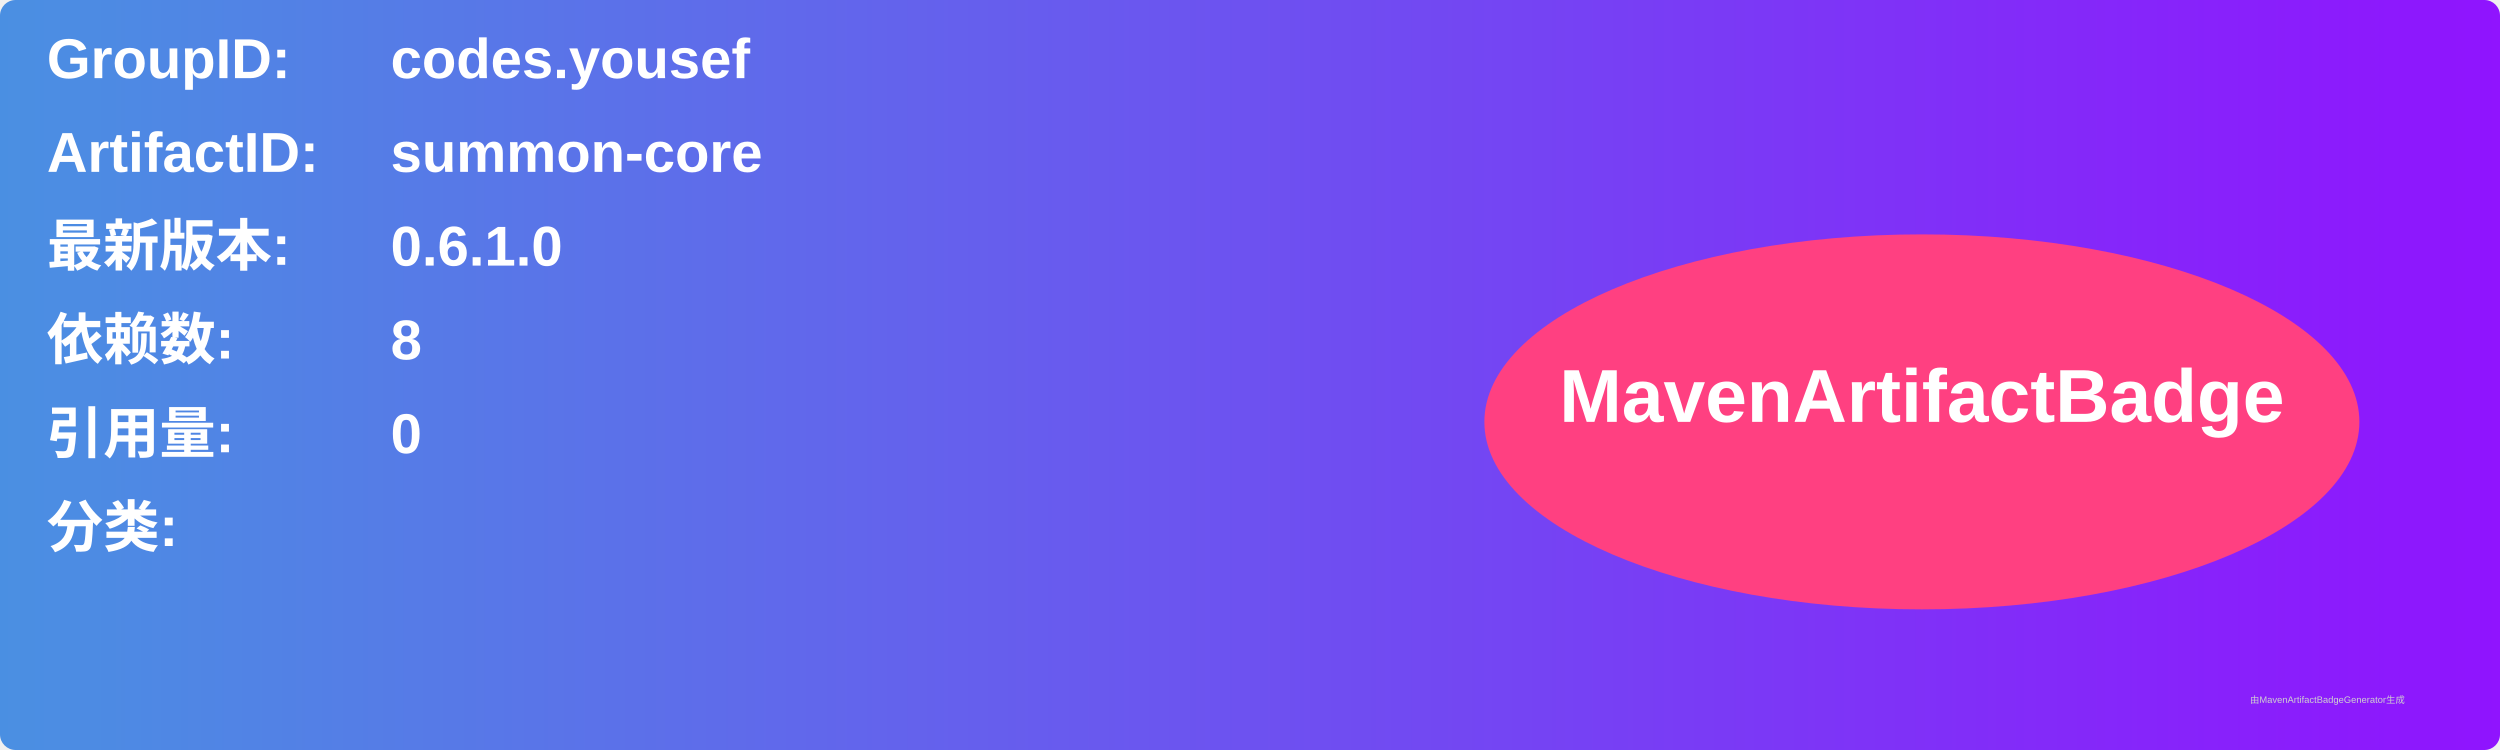
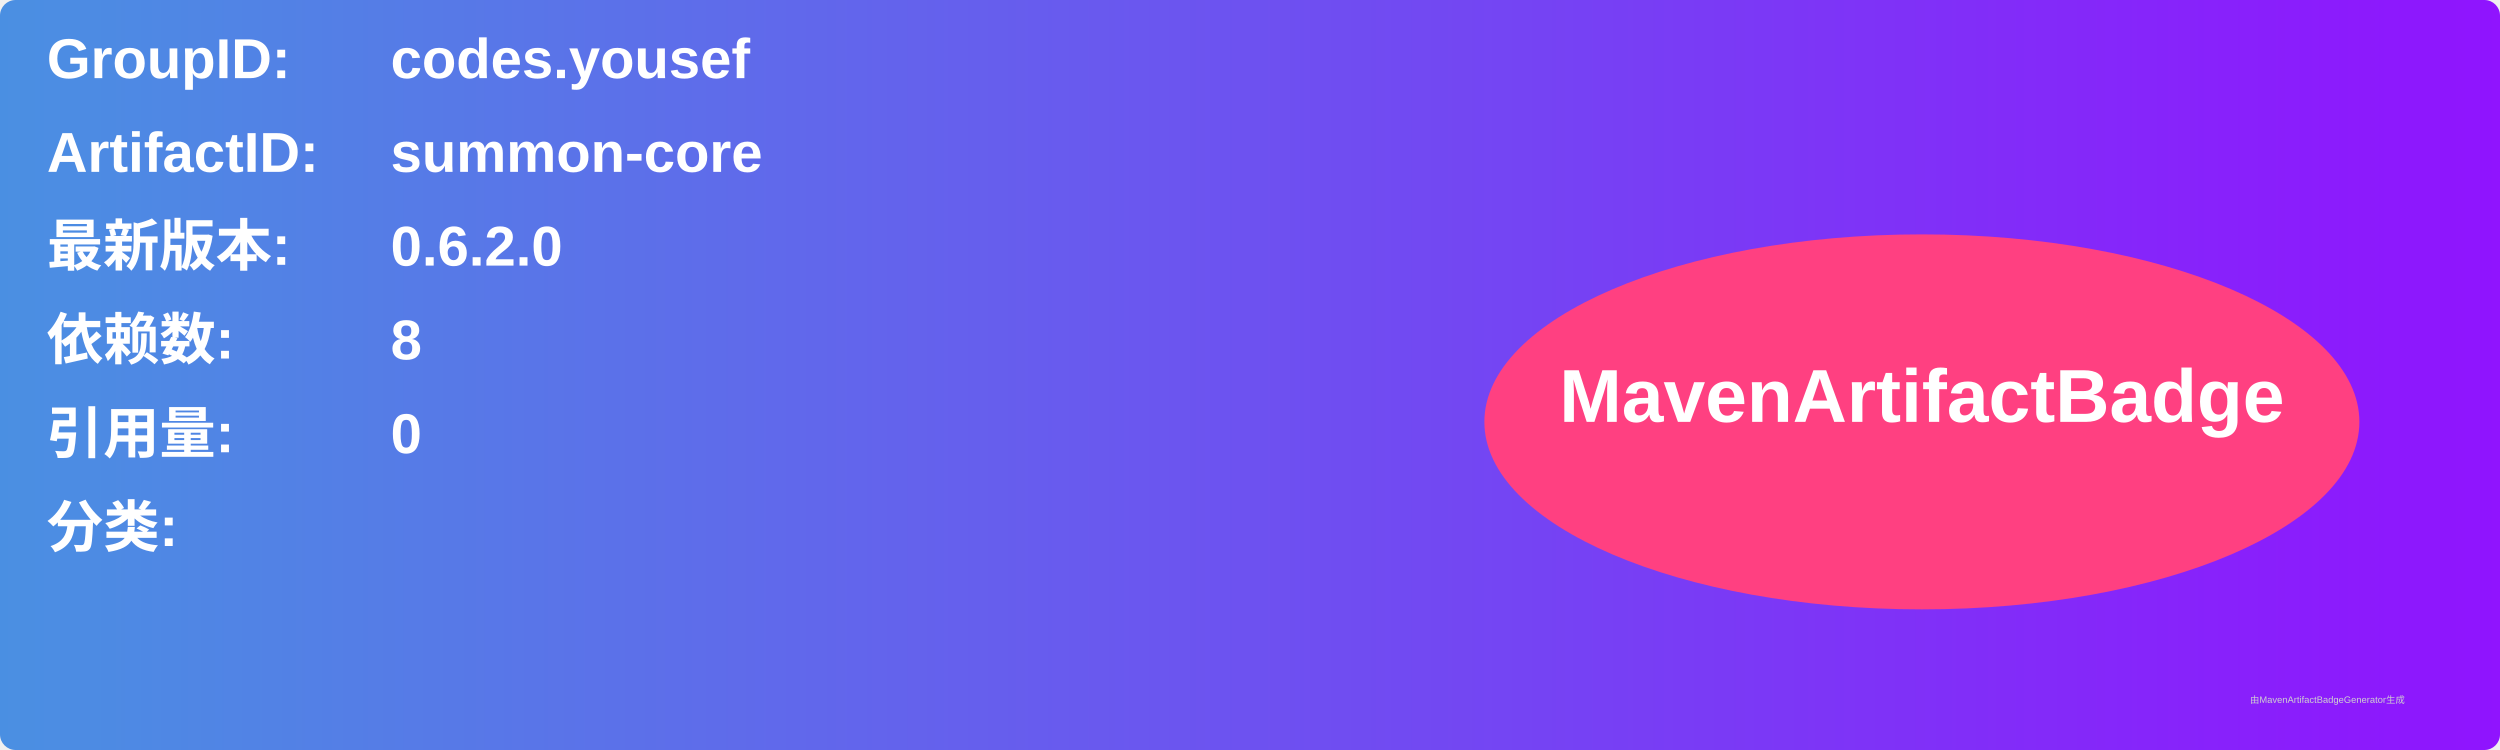
<svg xmlns="http://www.w3.org/2000/svg" width="800" height="240" viewBox="0 0 800 240">
  <linearGradient id="grad" x1="0%" y1="0%" x2="100%" y2="0%">
    <stop offset="0%" stop-color="#4a90e2" />
    <stop offset="100%" stop-color="#9013fe" />
  </linearGradient>
  <rect width="100%" height="100%" rx="5" ry="5" fill="url(#grad)" />
  <g transform="translate(15, 15)">
    <text x="0" y="10" font-family="Arial" font-size="18" fill="white" font-weight="bold" width="260">GroupID:</text>
    <text x="110" y="10" font-family="Arial" font-size="18" fill="white" font-weight="bold" width="460">codes.yousef</text>
    <text x="0" y="40" font-family="Arial" font-size="18" fill="white" font-weight="bold" width="260">ArtifactID:</text>
    <text x="110" y="40" font-family="Arial" font-size="18" fill="white" font-weight="bold" width="460">summon-core</text>
    <text x="0" y="70" font-family="Arial" font-size="18" fill="white" font-weight="bold">最新版本:</text>
    <text x="110" y="70" font-family="Arial" font-size="18" fill="white" font-weight="bold">
-       <tspan font-weight="bold">0.6.1.0</tspan>
+       <tspan font-weight="bold">0.6.2.0</tspan>
    </text>
    <text x="0" y="100" font-family="Arial" font-size="18" fill="white" font-weight="bold">依赖数: </text>
    <text x="110" y="100" font-family="Arial" font-size="18" fill="white">
      <tspan font-weight="bold">8</tspan>
    </text>
    <text x="0" y="130" font-family="Arial" font-size="18" fill="white" font-weight="bold">引用量: </text>
    <text x="110" y="130" font-family="Arial" font-size="18" fill="white">
      <tspan font-weight="bold">0</tspan>
    </text>
    <text x="0" y="160" font-family="Arial" font-size="18" fill="white" font-weight="bold">分类:</text>
    <text x="10" y="190" font-family="Arial" font-size="10" fill="white">
      <tspan font-weight="bold" />
    </text>
    <ellipse cx="600" cy="120" rx="140" ry="60" fill="#ff4081" />
    <text x="600" y="120" text-anchor="middle" font-family="Arial" font-size="24" fill="white" font-weight="bold">MavenArtifactBadge</text>
  </g>
  <text x="720" y="225" font-family="Arial" font-size="3" fill="#d0d0d0">由MavenArtifactBadgeGenerator生成</text>
</svg>
